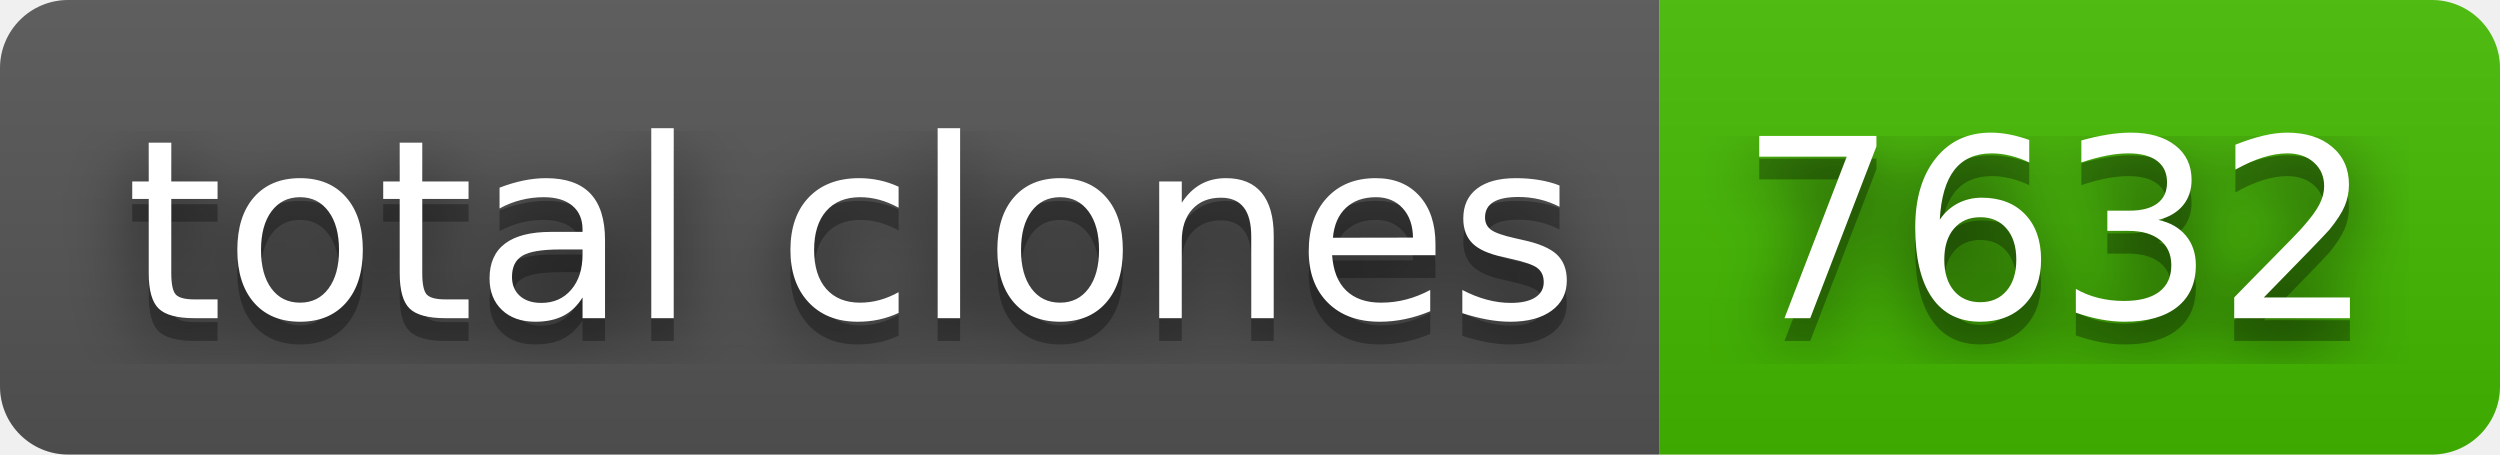
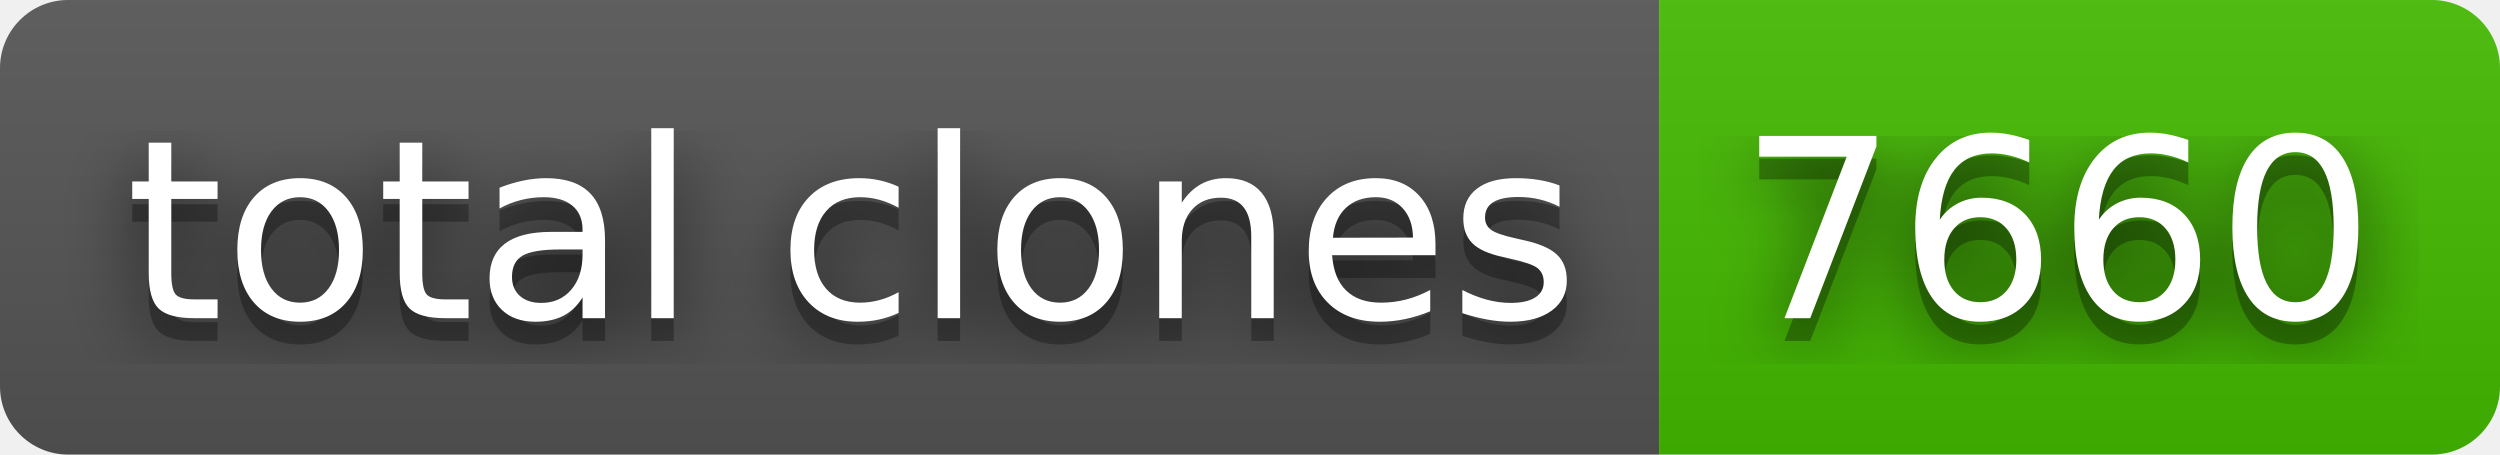
- <svg xmlns="http://www.w3.org/2000/svg" width="110" height="20" role="img" aria-label="total clones: 7632">
+ <svg xmlns="http://www.w3.org/2000/svg" width="110" height="20" role="img" aria-label="total clones: 7660">
  <filter id="blur">
    <feGaussianBlur stdDeviation="16" />
  </filter>
  <linearGradient id="s" x2="0" y2="100%">
    <stop offset="0" stop-color="#bbb" stop-opacity=".1" />
    <stop offset="1" stop-opacity=".1" />
  </linearGradient>
  <clipPath id="r">
    <rect width="110" height="20" rx="3" />
  </clipPath>
  <g clip-path="url(#r)">
    <rect width="73" height="20" fill="#555" />
    <rect x="73" width="37" height="20" fill="#4b0" />
    <rect width="110" height="20" fill="url(#s)" />
  </g>
  <g fill="#fff" text-anchor="middle" font-family="Verdana,Geneva,DejaVu Sans,sans-serif" text-rendering="geometricPrecision" font-size="110">
    <g transform="scale(.1)">
      <g aria-hidden="true" fill="#010101">
        <text x="375" y="150" fill-opacity=".8" filter="url(#blur)" textLength="630">total clones</text>
        <text x="375" y="150" fill-opacity=".3" textLength="630">total clones</text>
      </g>
      <text x="375" y="140" textLength="630">total clones</text>
    </g>
    <g transform="scale(.1)">
      <g aria-hidden="true" fill="#010101">
-         <text x="905" y="150" fill-opacity=".8" filter="url(#blur)" textLength="270">7632</text>
-         <text x="905" y="150" fill-opacity=".3" textLength="270">7632</text>
+         <text x="905" y="150" fill-opacity=".8" filter="url(#blur)" textLength="270">7660</text>
+         <text x="905" y="150" fill-opacity=".3" textLength="270">7660</text>
      </g>
-       <text x="905" y="140" textLength="270">7632</text>
+       <text x="905" y="140" textLength="270">7660</text>
    </g>
  </g>
</svg>
